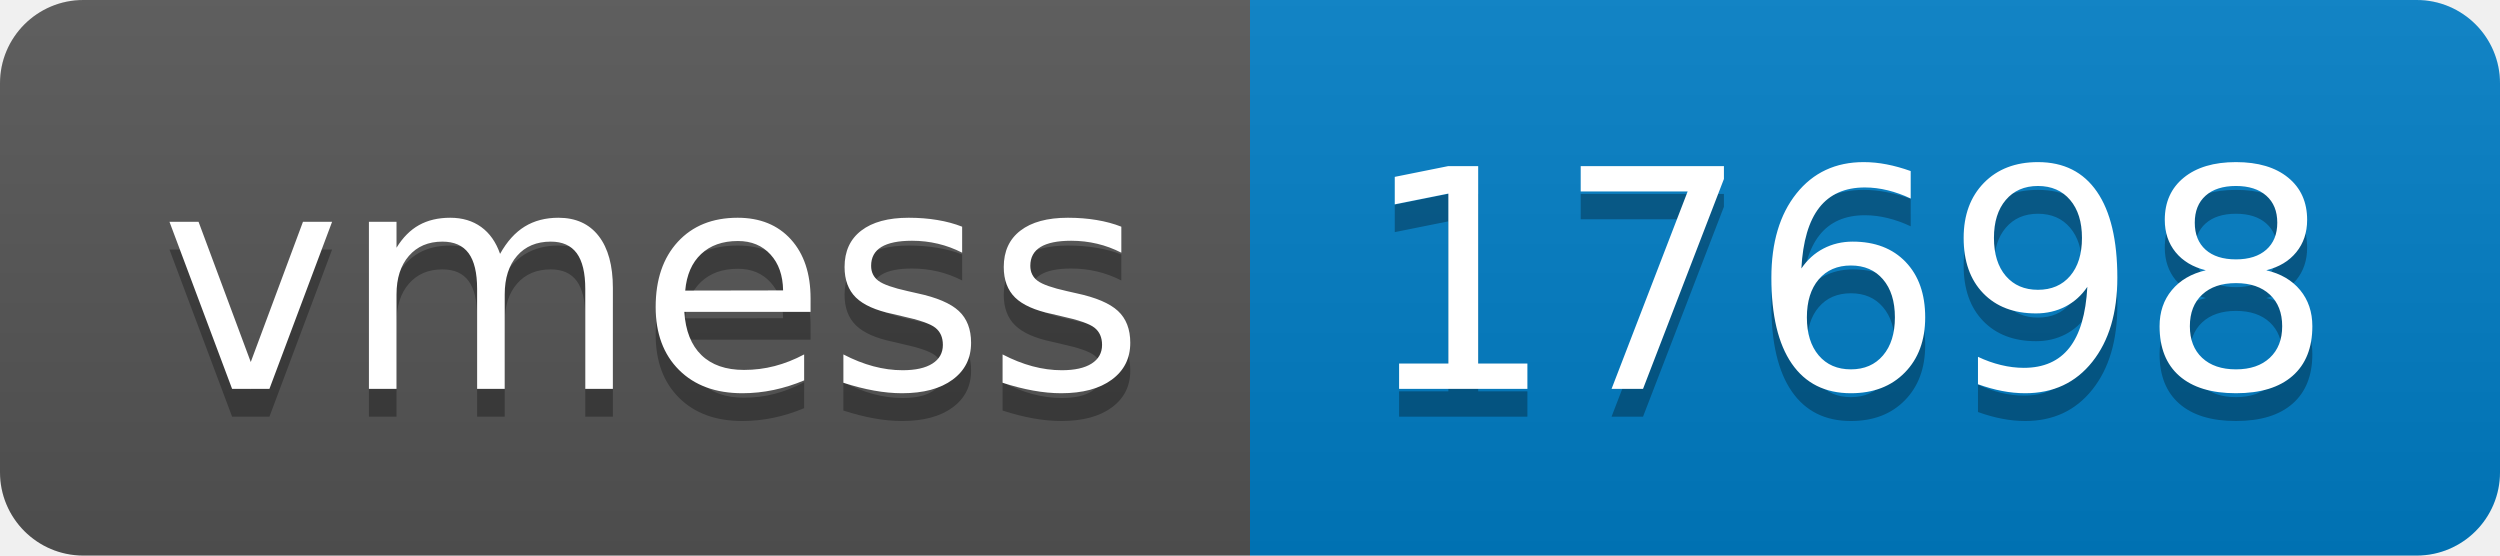
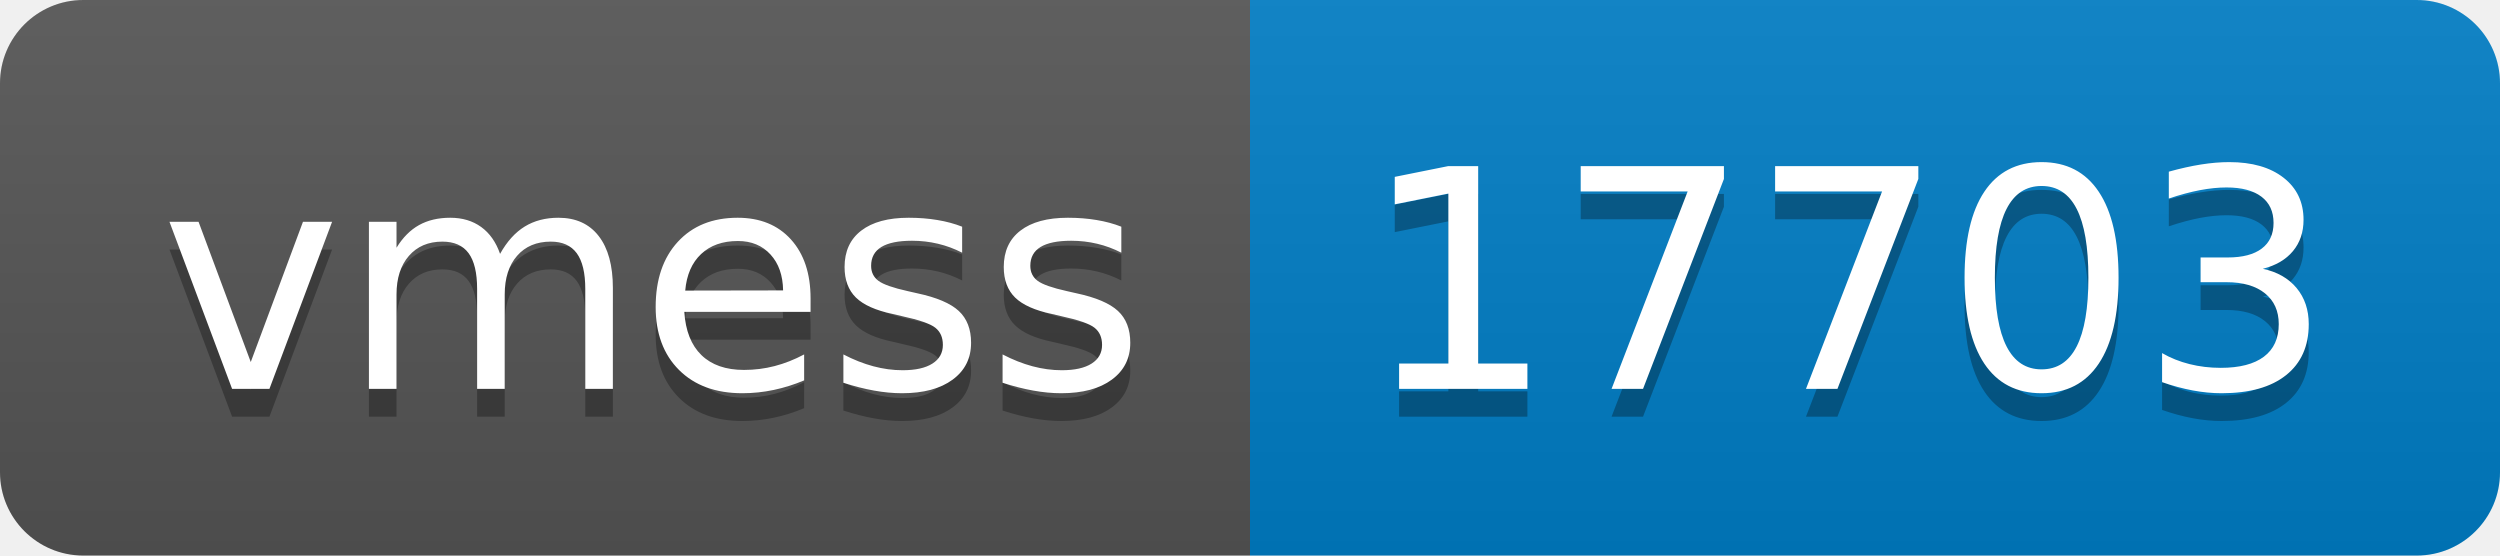
- <svg xmlns="http://www.w3.org/2000/svg" width="90" height="20" role="img" aria-label="vmess: 17698">
+ <svg xmlns="http://www.w3.org/2000/svg" width="90" height="20" role="img" aria-label="vmess: 17703">
  <linearGradient id="s" x2="0" y2="100%">
    <stop offset="0" stop-color="#bbb" stop-opacity=".1" />
    <stop offset="1" stop-opacity=".1" />
  </linearGradient>
  <clipPath id="r">
    <rect width="90" height="20" rx="3" fill="#fff" />
  </clipPath>
  <g clip-path="url(#r)">
    <rect width="45" height="20" fill="#555" />
    <rect x="45" width="45" height="20" fill="#007ec6" />
    <rect width="90" height="20" fill="url(#s)" />
  </g>
  <g fill="#fff" text-anchor="middle" font-family="Verdana,Geneva,DejaVu Sans,sans-serif" text-rendering="geometricPrecision" font-size="110">
    <text aria-hidden="true" x="235" y="150" fill="#010101" fill-opacity=".3" transform="scale(.1)" textLength="350">vmess</text>
    <text x="235" y="140" transform="scale(.1)" fill="#fff" textLength="350">vmess</text>
-     <text aria-hidden="true" x="665" y="150" fill="#010101" fill-opacity=".3" transform="scale(.1)" textLength="350">17698</text>
-     <text x="665" y="140" transform="scale(.1)" fill="#fff" textLength="350">17698</text>
+     <text aria-hidden="true" x="665" y="150" fill="#010101" fill-opacity=".3" transform="scale(.1)" textLength="350">17703</text>
+     <text x="665" y="140" transform="scale(.1)" fill="#fff" textLength="350">17703</text>
  </g>
</svg>
